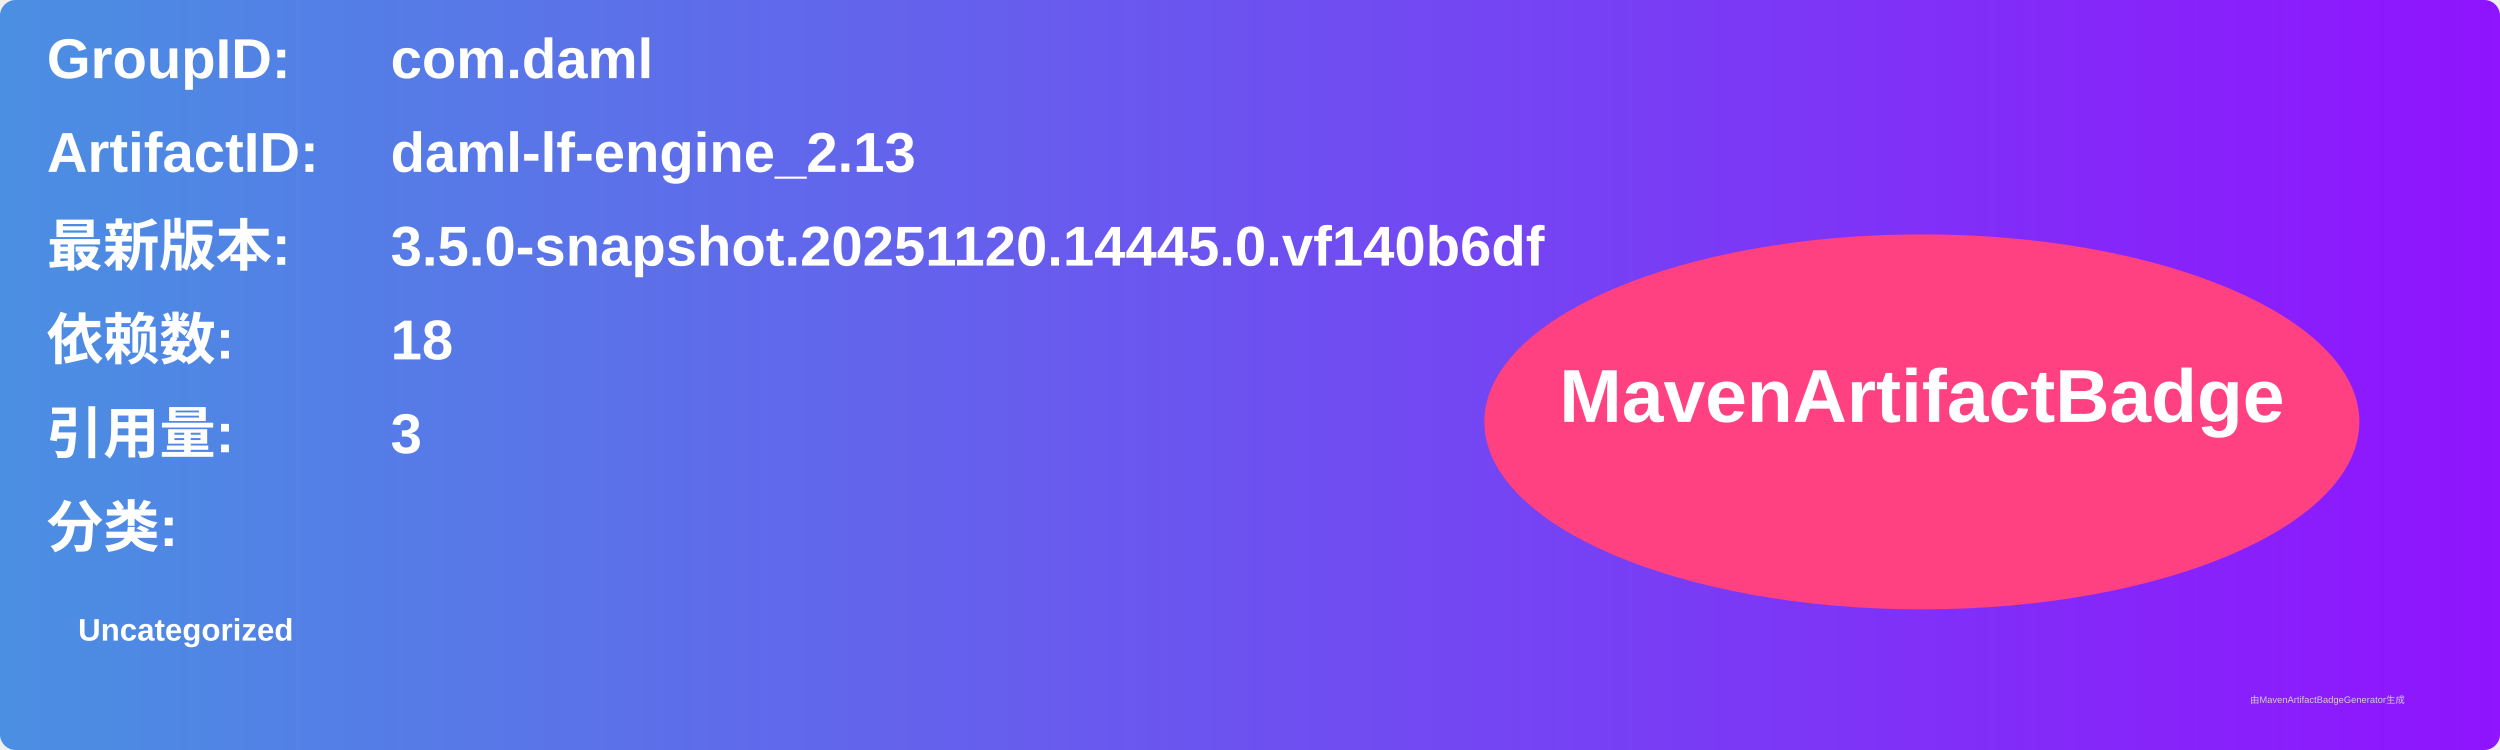
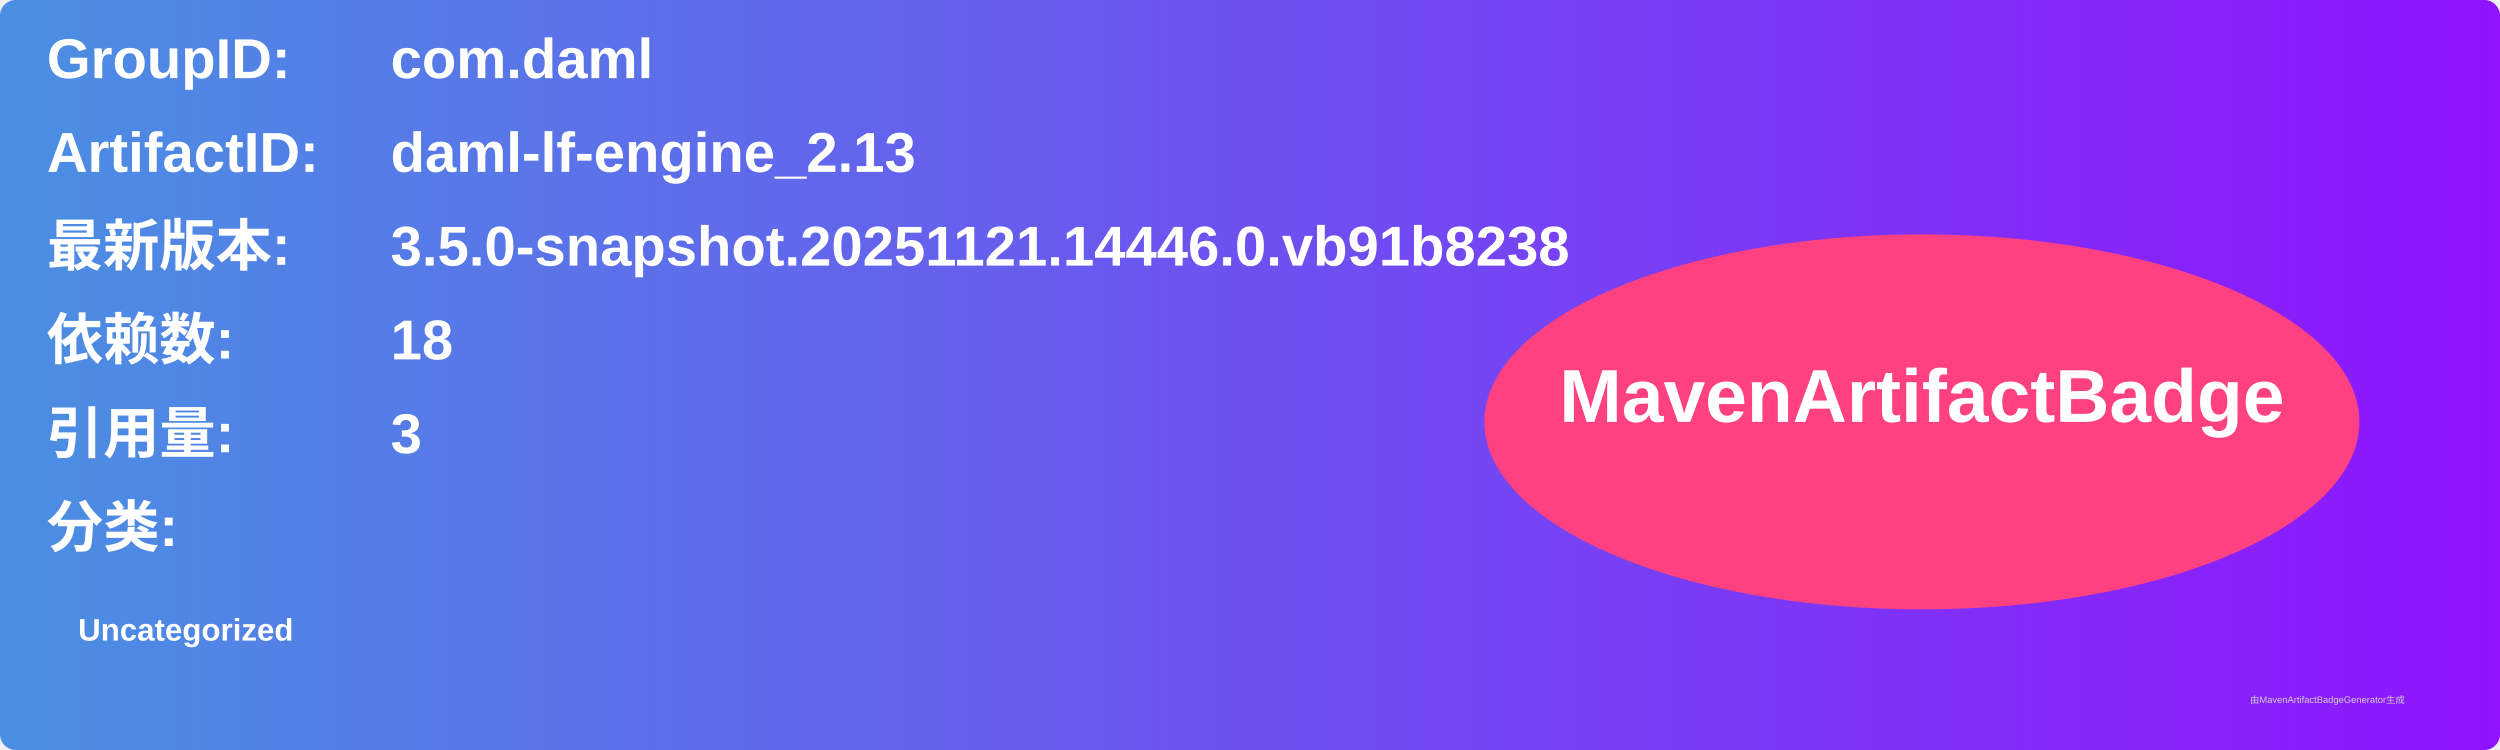
<svg xmlns="http://www.w3.org/2000/svg" width="800" height="240" viewBox="0 0 800 240">
  <linearGradient id="grad" x1="0%" y1="0%" x2="100%" y2="0%">
    <stop offset="0%" stop-color="#4a90e2" />
    <stop offset="100%" stop-color="#9013fe" />
  </linearGradient>
  <rect width="100%" height="100%" rx="5" ry="5" fill="url(#grad)" />
  <g transform="translate(15, 15)">
    <text x="0" y="10" font-family="Arial" font-size="18" fill="white" font-weight="bold" width="260">GroupID:</text>
    <text x="110" y="10" font-family="Arial" font-size="18" fill="white" font-weight="bold" width="460">com.daml</text>
    <text x="0" y="40" font-family="Arial" font-size="18" fill="white" font-weight="bold" width="260">ArtifactID:</text>
    <text x="110" y="40" font-family="Arial" font-size="18" fill="white" font-weight="bold" width="460">daml-lf-engine_2.13</text>
    <text x="0" y="70" font-family="Arial" font-size="18" fill="white" font-weight="bold">最新版本:</text>
    <text x="110" y="70" font-family="Arial" font-size="18" fill="white" font-weight="bold">
-       <tspan font-weight="bold">3.5.0-snapshot.20251120.14445.0.vf140b6df</tspan>
+       <tspan font-weight="bold">3.5.0-snapshot.20251121.14446.0.vb91b8238</tspan>
    </text>
    <text x="0" y="100" font-family="Arial" font-size="18" fill="white" font-weight="bold">依赖数: </text>
    <text x="110" y="100" font-family="Arial" font-size="18" fill="white">
      <tspan font-weight="bold">18</tspan>
    </text>
    <text x="0" y="130" font-family="Arial" font-size="18" fill="white" font-weight="bold">引用量: </text>
    <text x="110" y="130" font-family="Arial" font-size="18" fill="white">
      <tspan font-weight="bold">3</tspan>
    </text>
    <text x="0" y="160" font-family="Arial" font-size="18" fill="white" font-weight="bold">分类:</text>
    <text x="10" y="190" font-family="Arial" font-size="10" fill="white">
      <tspan font-weight="bold">Uncategorized</tspan>
    </text>
    <ellipse cx="600" cy="120" rx="140" ry="60" fill="#ff4081" />
    <text x="600" y="120" text-anchor="middle" font-family="Arial" font-size="24" fill="white" font-weight="bold">MavenArtifactBadge</text>
  </g>
  <text x="720" y="225" font-family="Arial" font-size="3" fill="#d0d0d0">由MavenArtifactBadgeGenerator生成</text>
</svg>
